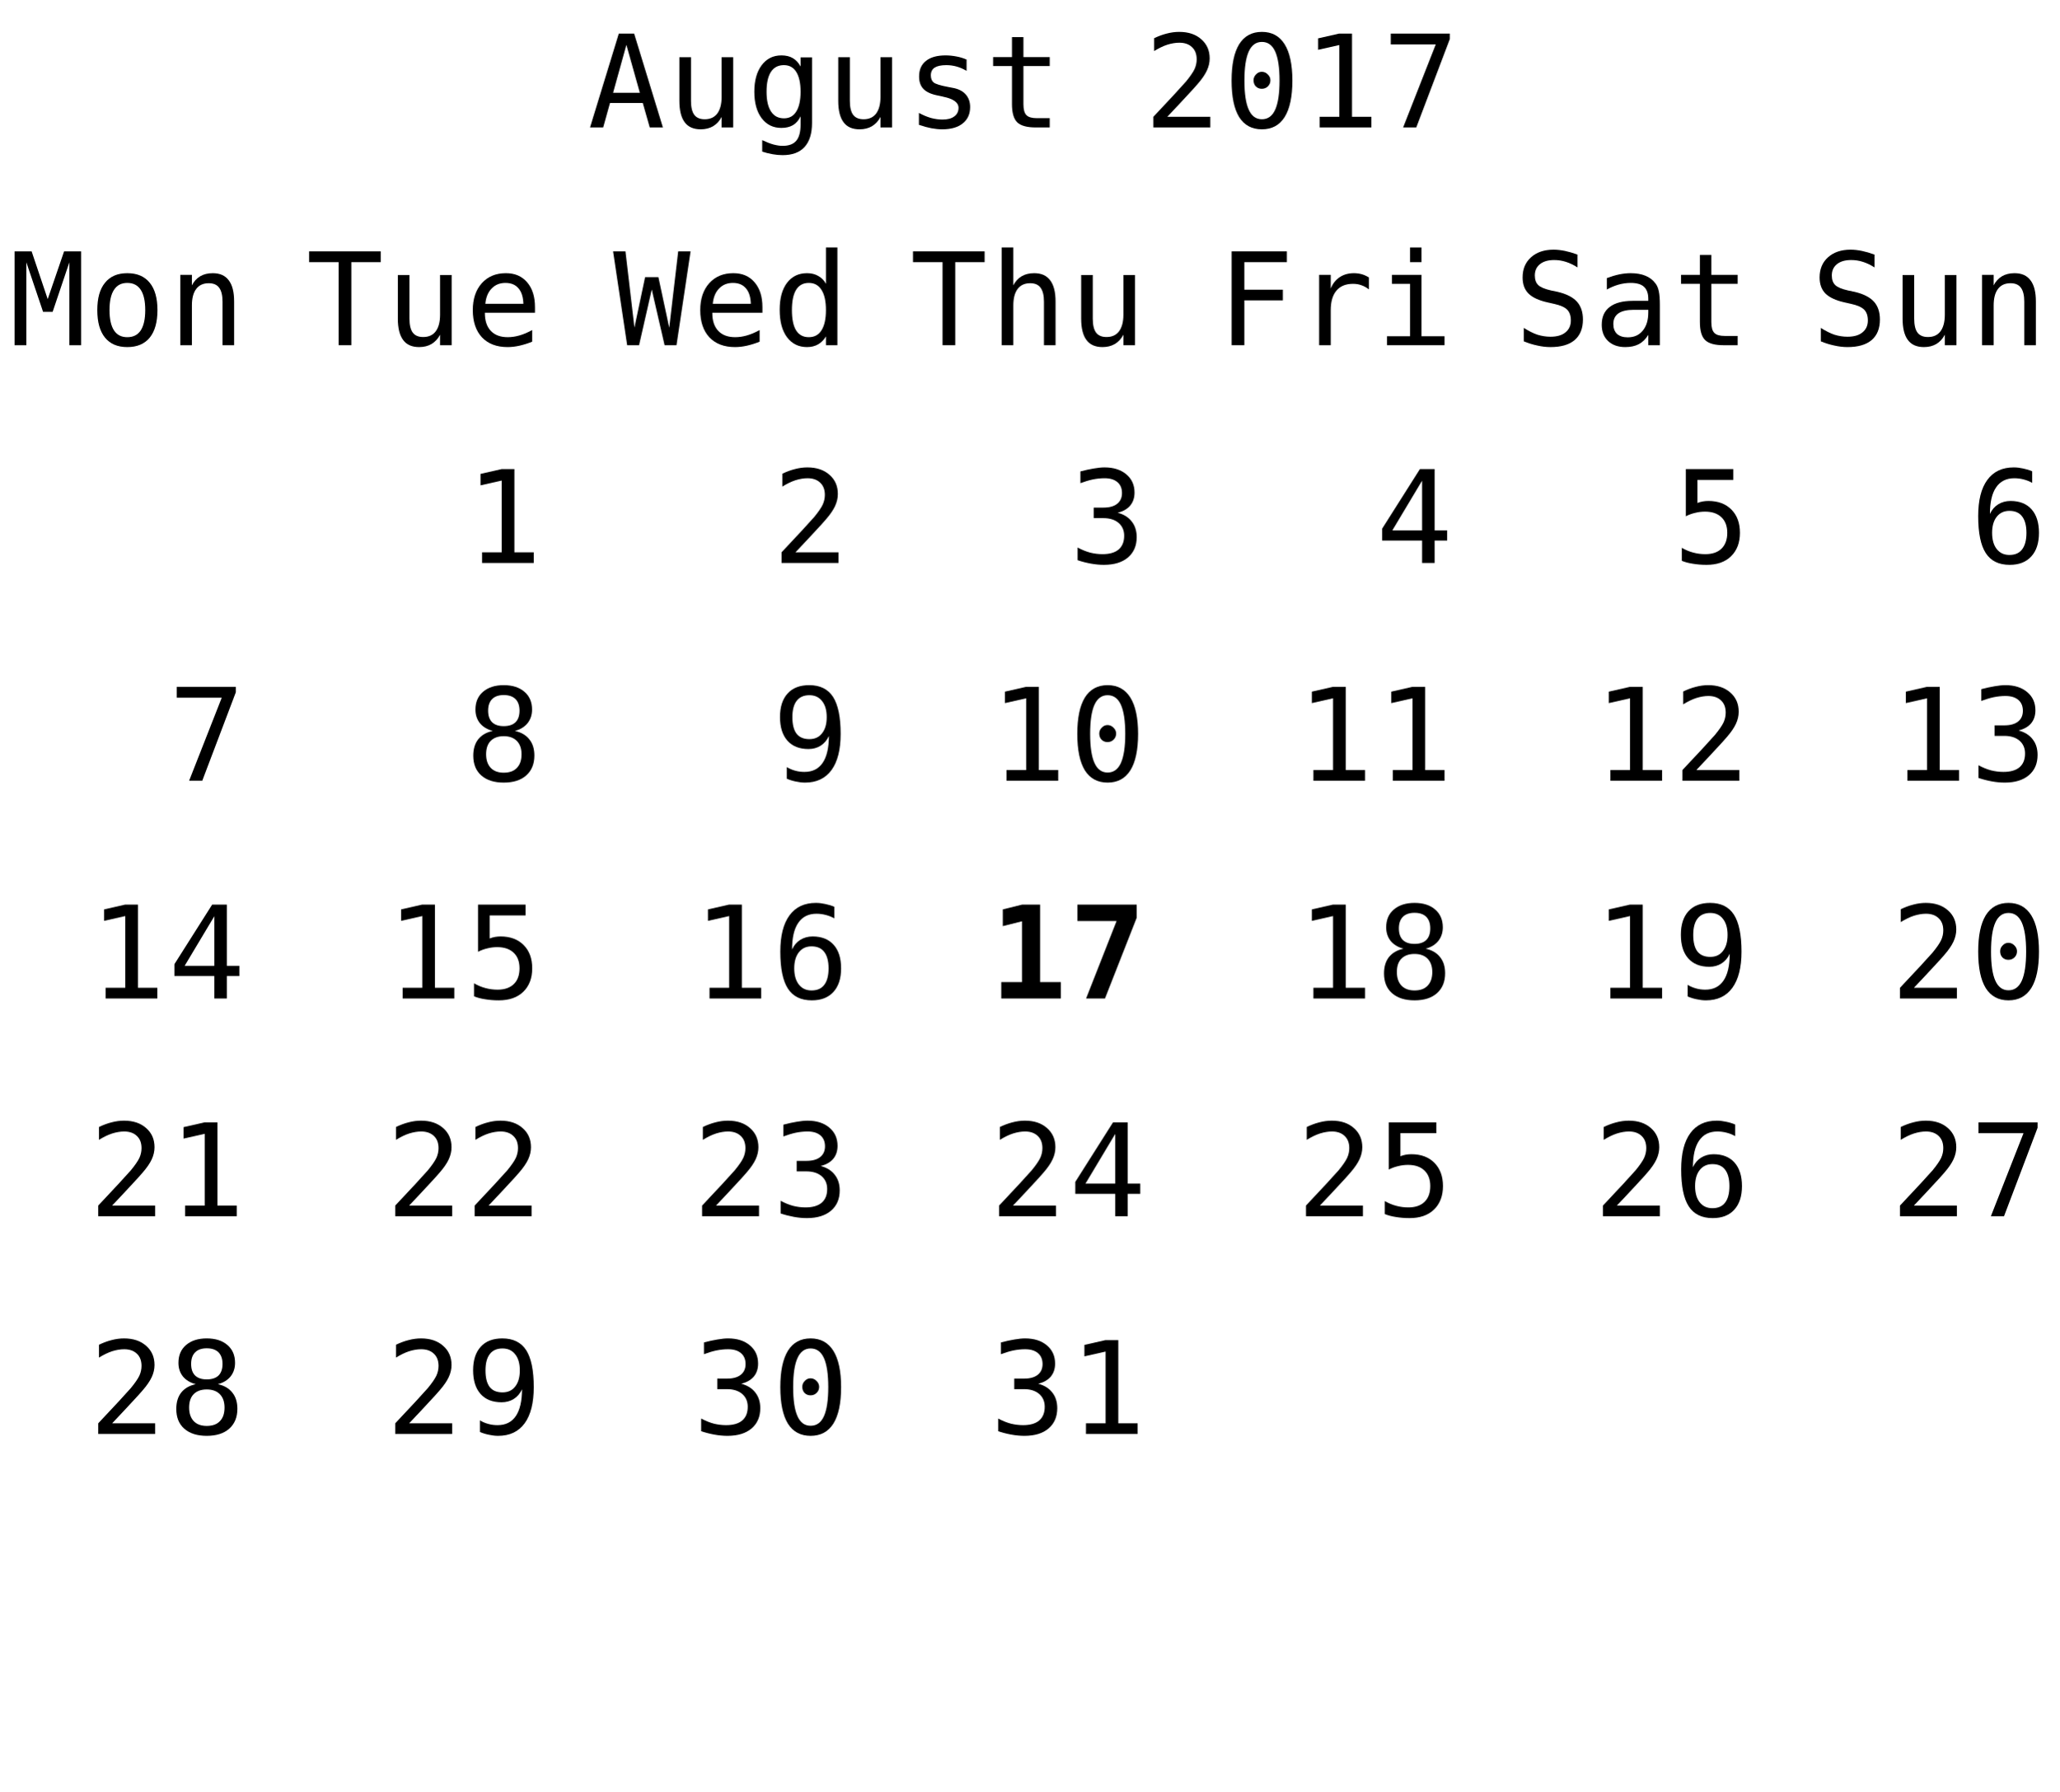
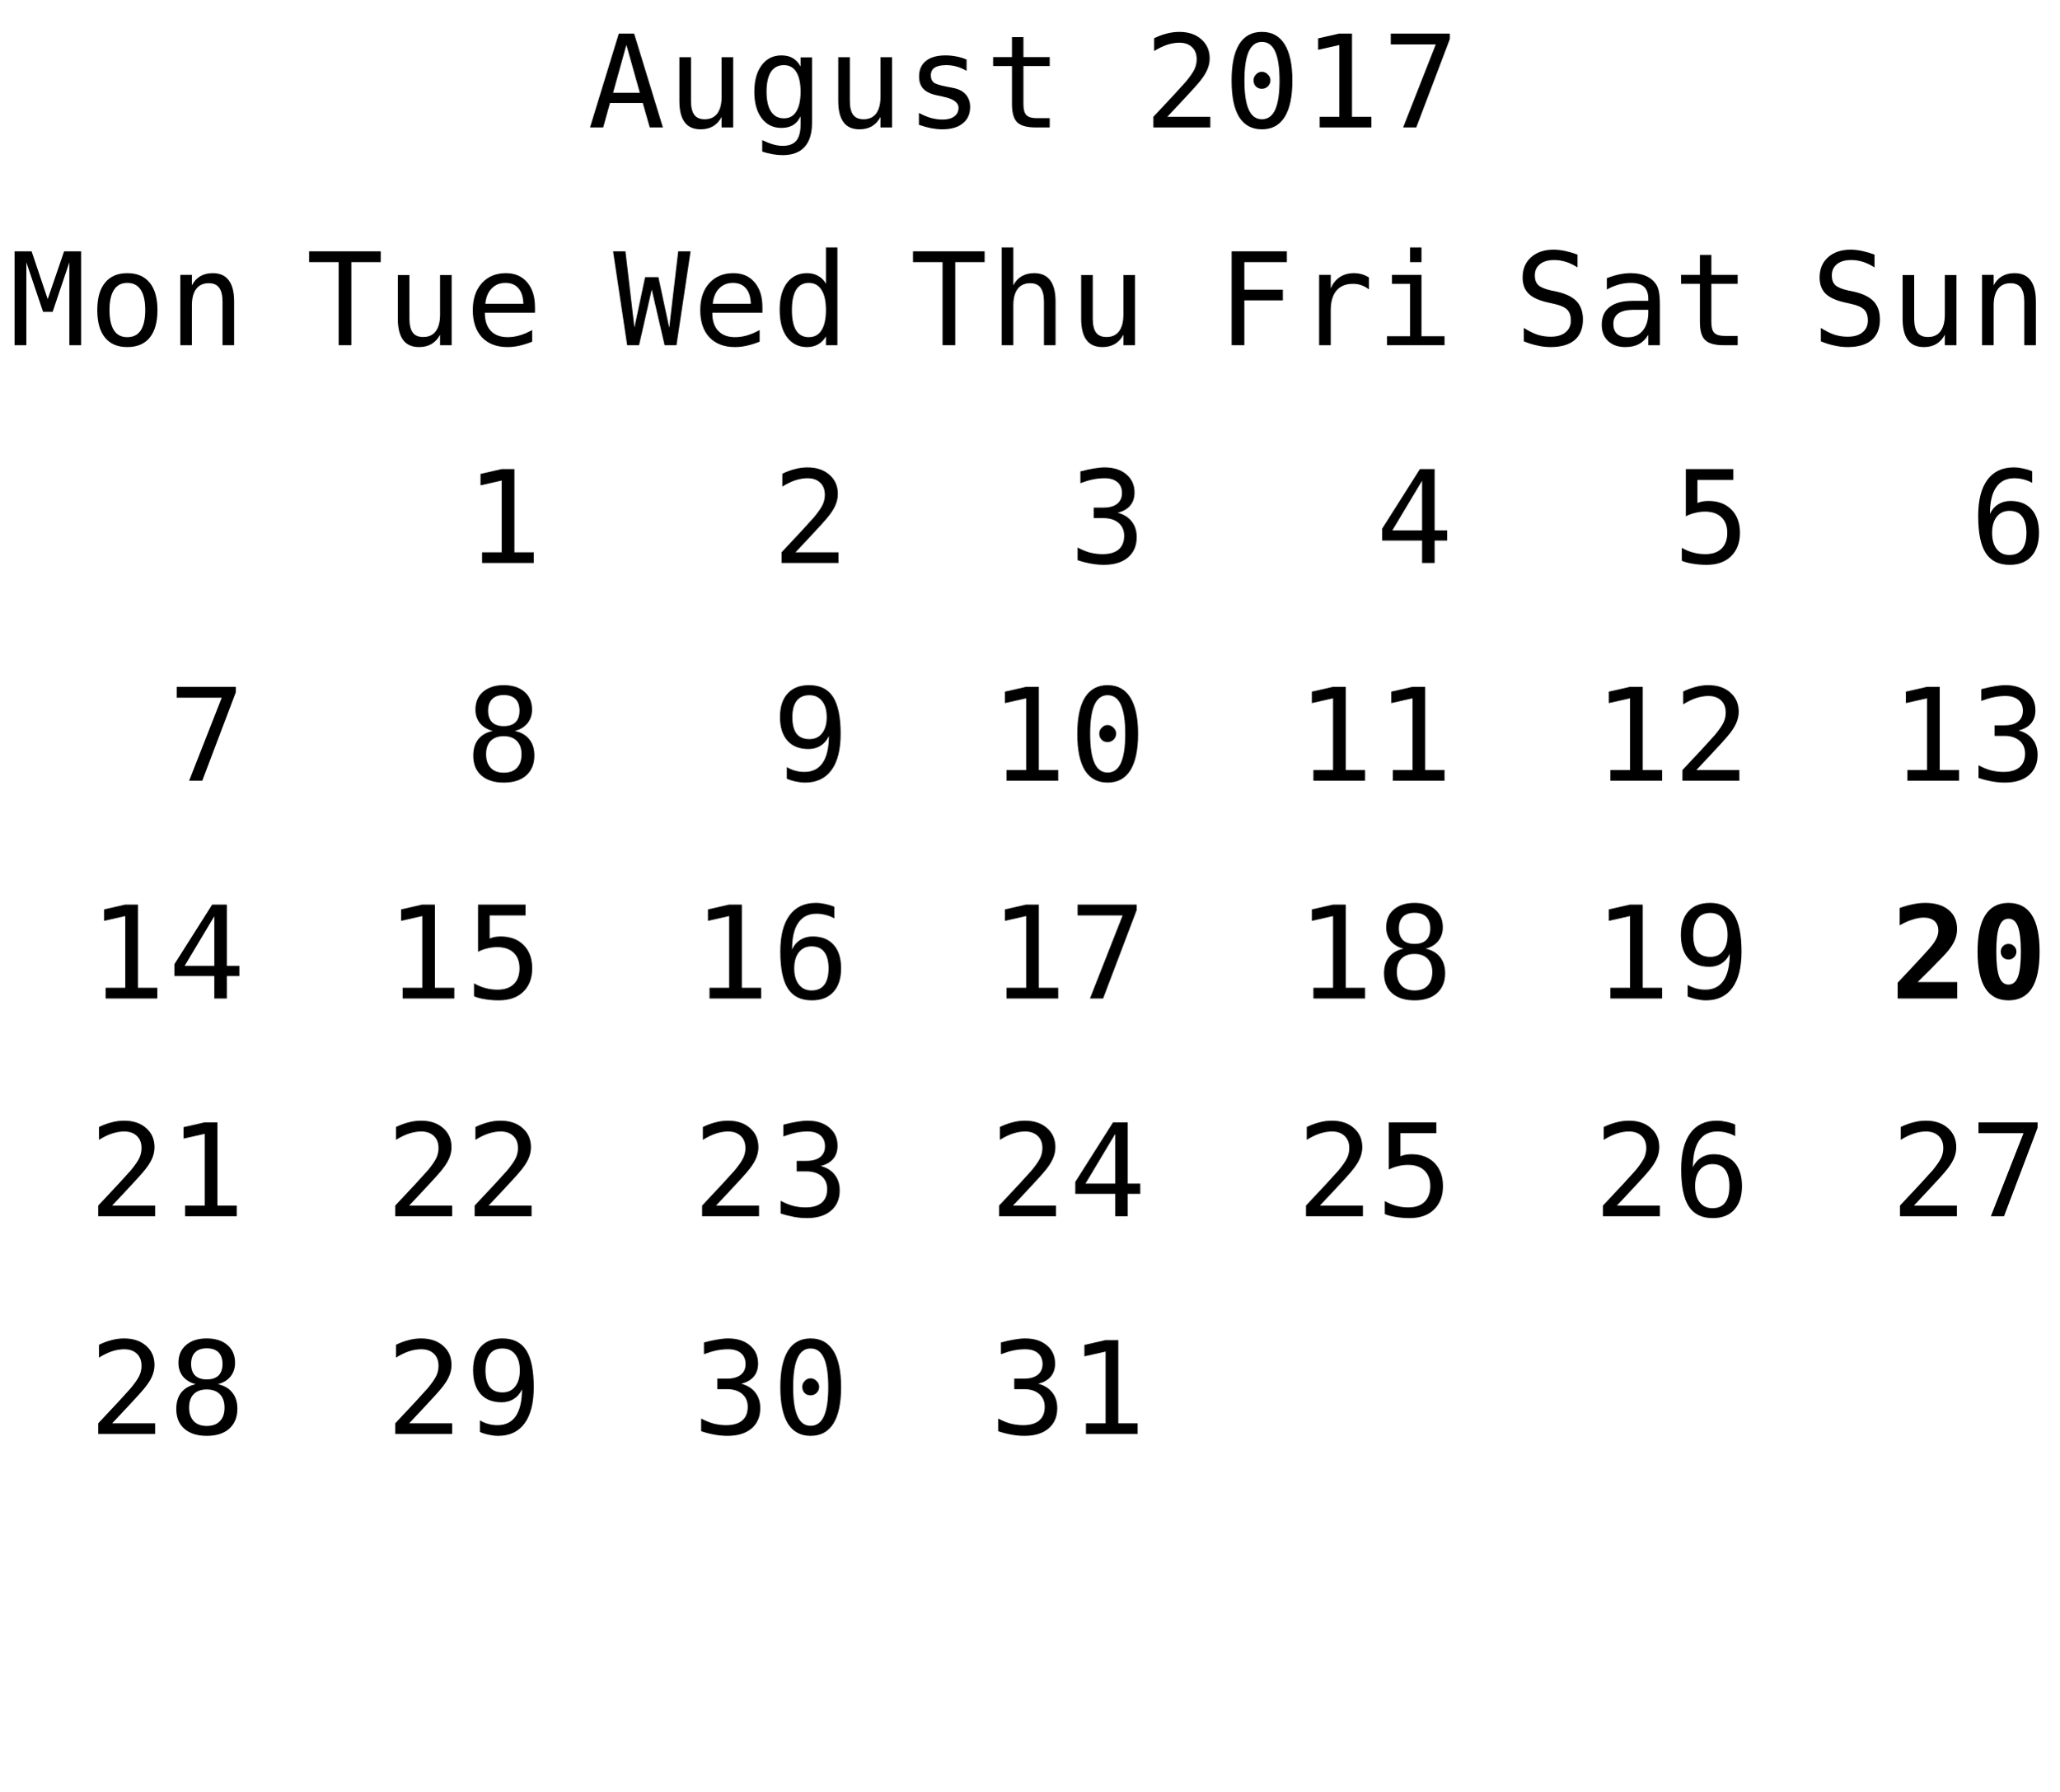
<svg xmlns="http://www.w3.org/2000/svg" xmlns:xlink="http://www.w3.org/1999/xlink" width="208pt" height="181pt" viewBox="0 0 208 181" version="1.1">
  <defs>
    <g>
      <symbol overflow="visible" id="glyph0-0">
        <path style="stroke:none;" d="M 0.656 2.297 L 0.656 -9.172 L 7.156 -9.172 L 7.156 2.297 Z M 1.391 1.578 L 6.438 1.578 L 6.438 -8.438 L 1.391 -8.438 Z M 1.391 1.578 " />
      </symbol>
      <symbol overflow="visible" id="glyph0-1">
        <path style="stroke:none;" d="M 3.906 -8.344 L 2.562 -3.5 L 5.266 -3.5 Z M 3.141 -9.484 L 4.688 -9.484 L 7.594 0 L 6.266 0 L 5.562 -2.469 L 2.25 -2.469 L 1.562 0 L 0.234 0 Z M 3.141 -9.484 " />
      </symbol>
      <symbol overflow="visible" id="glyph0-2">
        <path style="stroke:none;" d="M 1.234 -2.688 L 1.234 -7.094 L 2.406 -7.094 L 2.406 -2.688 C 2.406 -2.051 2.516 -1.582 2.734 -1.281 C 2.961 -0.977 3.316 -0.828 3.797 -0.828 C 4.348 -0.828 4.77 -1.02 5.062 -1.406 C 5.352 -1.801 5.5 -2.359 5.5 -3.078 L 5.5 -7.094 L 6.672 -7.094 L 6.672 0 L 5.5 0 L 5.5 -1.062 C 5.289 -0.656 5.004 -0.344 4.641 -0.125 C 4.285 0.082 3.867 0.188 3.391 0.188 C 2.66 0.188 2.117 -0.051 1.766 -0.531 C 1.41 -1.008 1.234 -1.727 1.234 -2.688 Z M 1.234 -2.688 " />
      </symbol>
      <symbol overflow="visible" id="glyph0-3">
        <path style="stroke:none;" d="M 5.453 -3.609 C 5.453 -4.484 5.305 -5.148 5.016 -5.609 C 4.734 -6.066 4.316 -6.297 3.766 -6.297 C 3.191 -6.297 2.754 -6.066 2.453 -5.609 C 2.16 -5.148 2.016 -4.484 2.016 -3.609 C 2.016 -2.734 2.164 -2.066 2.469 -1.609 C 2.77 -1.148 3.207 -0.922 3.781 -0.922 C 4.32 -0.922 4.734 -1.148 5.016 -1.609 C 5.305 -2.066 5.453 -2.734 5.453 -3.609 Z M 6.609 -0.453 C 6.609 0.609 6.359 1.414 5.859 1.969 C 5.359 2.52 4.617 2.797 3.641 2.797 C 3.316 2.797 2.977 2.766 2.625 2.703 C 2.27 2.641 1.922 2.551 1.578 2.438 L 1.578 1.281 C 1.992 1.477 2.367 1.625 2.703 1.719 C 3.047 1.812 3.359 1.859 3.641 1.859 C 4.266 1.859 4.723 1.688 5.016 1.344 C 5.305 1 5.453 0.457 5.453 -0.281 L 5.453 -1.125 C 5.266 -0.727 5.008 -0.43 4.688 -0.234 C 4.363 -0.047 3.973 0.047 3.516 0.047 C 2.68 0.047 2.016 -0.281 1.516 -0.938 C 1.023 -1.602 0.781 -2.492 0.781 -3.609 C 0.781 -4.723 1.023 -5.613 1.516 -6.281 C 2.016 -6.945 2.68 -7.281 3.516 -7.281 C 3.973 -7.281 4.359 -7.188 4.672 -7 C 4.984 -6.82 5.242 -6.539 5.453 -6.156 L 5.453 -7.078 L 6.609 -7.078 Z M 6.609 -0.453 " />
      </symbol>
      <symbol overflow="visible" id="glyph0-4">
        <path style="stroke:none;" d="M 6.172 -6.859 L 6.172 -5.719 C 5.836 -5.914 5.5 -6.062 5.156 -6.156 C 4.82 -6.25 4.477 -6.297 4.125 -6.297 C 3.602 -6.297 3.211 -6.211 2.953 -6.047 C 2.691 -5.879 2.562 -5.617 2.562 -5.266 C 2.562 -4.941 2.656 -4.703 2.844 -4.547 C 3.039 -4.391 3.523 -4.238 4.297 -4.094 L 4.781 -4 C 5.352 -3.895 5.785 -3.676 6.078 -3.344 C 6.379 -3.008 6.531 -2.582 6.531 -2.062 C 6.531 -1.352 6.281 -0.801 5.781 -0.406 C 5.289 -0.008 4.598 0.188 3.703 0.188 C 3.359 0.188 2.992 0.148 2.609 0.078 C 2.223 0.004 1.805 -0.109 1.359 -0.266 L 1.359 -1.469 C 1.785 -1.238 2.195 -1.066 2.594 -0.953 C 3 -0.848 3.379 -0.797 3.734 -0.797 C 4.242 -0.797 4.641 -0.898 4.922 -1.109 C 5.211 -1.316 5.359 -1.609 5.359 -1.984 C 5.359 -2.523 4.836 -2.898 3.797 -3.109 L 3.75 -3.125 L 3.312 -3.219 C 2.633 -3.344 2.141 -3.562 1.828 -3.875 C 1.523 -4.188 1.375 -4.609 1.375 -5.141 C 1.375 -5.828 1.602 -6.352 2.062 -6.719 C 2.531 -7.094 3.191 -7.281 4.047 -7.281 C 4.422 -7.281 4.785 -7.242 5.141 -7.172 C 5.492 -7.109 5.836 -7.004 6.172 -6.859 Z M 6.172 -6.859 " />
      </symbol>
      <symbol overflow="visible" id="glyph0-5">
        <path style="stroke:none;" d="M 3.891 -9.125 L 3.891 -7.109 L 6.547 -7.109 L 6.547 -6.203 L 3.891 -6.203 L 3.891 -2.344 C 3.891 -1.82 3.988 -1.457 4.188 -1.25 C 4.395 -1.039 4.742 -0.938 5.234 -0.938 L 6.547 -0.938 L 6.547 0 L 5.125 0 C 4.25 0 3.629 -0.172 3.266 -0.516 C 2.91 -0.867 2.734 -1.477 2.734 -2.344 L 2.734 -6.203 L 0.828 -6.203 L 0.828 -7.109 L 2.734 -7.109 L 2.734 -9.125 Z M 3.891 -9.125 " />
      </symbol>
      <symbol overflow="visible" id="glyph0-6">
        <path style="stroke:none;" d="" />
      </symbol>
      <symbol overflow="visible" id="glyph0-7">
        <path style="stroke:none;" d="M 2.375 -1.078 L 6.719 -1.078 L 6.719 0 L 0.969 0 L 0.969 -1.078 C 1.758 -1.91 2.445 -2.645 3.031 -3.281 C 3.625 -3.926 4.035 -4.379 4.266 -4.641 C 4.691 -5.16 4.977 -5.578 5.125 -5.891 C 5.27 -6.211 5.344 -6.539 5.344 -6.875 C 5.344 -7.406 5.188 -7.816 4.875 -8.109 C 4.562 -8.41 4.133 -8.562 3.594 -8.562 C 3.207 -8.562 2.801 -8.492 2.375 -8.359 C 1.957 -8.223 1.516 -8.008 1.047 -7.719 L 1.047 -9.016 C 1.473 -9.223 1.895 -9.379 2.312 -9.484 C 2.738 -9.598 3.16 -9.656 3.578 -9.656 C 4.504 -9.656 5.25 -9.406 5.812 -8.906 C 6.375 -8.414 6.656 -7.77 6.656 -6.969 C 6.656 -6.562 6.562 -6.156 6.375 -5.75 C 6.188 -5.344 5.879 -4.895 5.453 -4.406 C 5.223 -4.133 4.879 -3.754 4.422 -3.266 C 3.973 -2.773 3.289 -2.047 2.375 -1.078 Z M 2.375 -1.078 " />
      </symbol>
      <symbol overflow="visible" id="glyph0-8">
        <path style="stroke:none;" d="M 3.062 -4.766 C 3.062 -4.992 3.145 -5.191 3.312 -5.359 C 3.477 -5.535 3.672 -5.625 3.891 -5.625 C 4.129 -5.625 4.332 -5.535 4.5 -5.359 C 4.676 -5.191 4.766 -4.992 4.766 -4.766 C 4.766 -4.523 4.68 -4.32 4.516 -4.156 C 4.348 -3.988 4.141 -3.906 3.891 -3.906 C 3.66 -3.906 3.461 -3.984 3.297 -4.141 C 3.141 -4.305 3.062 -4.516 3.062 -4.766 Z M 3.906 -8.641 C 3.312 -8.641 2.867 -8.316 2.578 -7.672 C 2.285 -7.023 2.141 -6.047 2.141 -4.734 C 2.141 -3.422 2.285 -2.441 2.578 -1.797 C 2.867 -1.148 3.312 -0.828 3.906 -0.828 C 4.508 -0.828 4.957 -1.148 5.25 -1.797 C 5.539 -2.441 5.688 -3.422 5.688 -4.734 C 5.688 -6.047 5.539 -7.023 5.25 -7.672 C 4.957 -8.316 4.508 -8.641 3.906 -8.641 Z M 3.906 -9.656 C 4.914 -9.656 5.68 -9.238 6.203 -8.406 C 6.723 -7.57 6.984 -6.348 6.984 -4.734 C 6.984 -3.109 6.723 -1.879 6.203 -1.047 C 5.68 -0.223 4.914 0.188 3.906 0.188 C 2.895 0.188 2.129 -0.223 1.609 -1.047 C 1.098 -1.879 0.844 -3.109 0.844 -4.734 C 0.844 -6.348 1.098 -7.57 1.609 -8.406 C 2.129 -9.238 2.895 -9.656 3.906 -9.656 Z M 3.906 -9.656 " />
      </symbol>
      <symbol overflow="visible" id="glyph0-9">
        <path style="stroke:none;" d="M 1.719 -1.078 L 3.703 -1.078 L 3.703 -8.328 L 1.562 -7.844 L 1.562 -9 L 3.688 -9.484 L 4.984 -9.484 L 4.984 -1.078 L 6.938 -1.078 L 6.938 0 L 1.719 0 Z M 1.719 -1.078 " />
      </symbol>
      <symbol overflow="visible" id="glyph0-10">
        <path style="stroke:none;" d="M 0.875 -9.484 L 6.844 -9.484 L 6.844 -8.938 L 3.453 0 L 2.125 0 L 5.422 -8.391 L 0.875 -8.391 Z M 0.875 -9.484 " />
      </symbol>
      <symbol overflow="visible" id="glyph0-11">
        <path style="stroke:none;" d="M 0.297 -9.484 L 7.531 -9.484 L 7.531 -8.391 L 4.562 -8.391 L 4.562 0 L 3.281 0 L 3.281 -8.391 L 0.297 -8.391 Z M 0.297 -9.484 " />
      </symbol>
      <symbol overflow="visible" id="glyph0-12">
        <path style="stroke:none;" d="M 7.062 -3.844 L 7.062 -3.281 L 2 -3.281 L 2 -3.234 C 2 -2.461 2.203 -1.863 2.609 -1.438 C 3.016 -1.02 3.582 -0.812 4.312 -0.812 C 4.688 -0.812 5.078 -0.867 5.484 -0.984 C 5.891 -1.098 6.32 -1.281 6.781 -1.531 L 6.781 -0.359 C 6.344 -0.18 5.914 -0.047 5.5 0.047 C 5.082 0.141 4.68 0.188 4.297 0.188 C 3.191 0.188 2.328 -0.141 1.703 -0.797 C 1.086 -1.461 0.781 -2.379 0.781 -3.547 C 0.781 -4.68 1.082 -5.586 1.688 -6.266 C 2.301 -6.941 3.113 -7.281 4.125 -7.281 C 5.031 -7.281 5.742 -6.973 6.266 -6.359 C 6.797 -5.742 7.062 -4.906 7.062 -3.844 Z M 5.891 -4.188 C 5.867 -4.875 5.703 -5.395 5.391 -5.75 C 5.086 -6.113 4.648 -6.297 4.078 -6.297 C 3.516 -6.297 3.051 -6.109 2.688 -5.734 C 2.32 -5.359 2.109 -4.844 2.047 -4.188 Z M 5.891 -4.188 " />
      </symbol>
      <symbol overflow="visible" id="glyph0-13">
        <path style="stroke:none;" d="M 0 -9.484 L 1.25 -9.484 L 2.156 -1.781 L 3.234 -6.875 L 4.578 -6.875 L 5.672 -1.766 L 6.578 -9.484 L 7.828 -9.484 L 6.406 0 L 5.203 0 L 3.906 -5.625 L 2.625 0 L 1.422 0 Z M 0 -9.484 " />
      </symbol>
      <symbol overflow="visible" id="glyph0-14">
        <path style="stroke:none;" d="M 5.453 -6.203 L 5.453 -9.875 L 6.609 -9.875 L 6.609 0 L 5.453 0 L 5.453 -0.891 C 5.254 -0.547 4.992 -0.281 4.672 -0.094 C 4.348 0.094 3.973 0.188 3.547 0.188 C 2.691 0.188 2.016 -0.145 1.516 -0.812 C 1.023 -1.477 0.781 -2.398 0.781 -3.578 C 0.781 -4.734 1.023 -5.641 1.516 -6.297 C 2.016 -6.953 2.691 -7.281 3.547 -7.281 C 3.973 -7.281 4.348 -7.188 4.672 -7 C 5.004 -6.82 5.266 -6.555 5.453 -6.203 Z M 2.016 -3.547 C 2.016 -2.641 2.156 -1.957 2.438 -1.5 C 2.727 -1.039 3.156 -0.812 3.719 -0.812 C 4.281 -0.812 4.707 -1.039 5 -1.5 C 5.301 -1.969 5.453 -2.648 5.453 -3.547 C 5.453 -4.453 5.301 -5.133 5 -5.594 C 4.707 -6.062 4.281 -6.297 3.719 -6.297 C 3.156 -6.297 2.727 -6.062 2.438 -5.594 C 2.156 -5.133 2.016 -4.453 2.016 -3.547 Z M 2.016 -3.547 " />
      </symbol>
      <symbol overflow="visible" id="glyph0-15">
        <path style="stroke:none;" d="M 6.672 -4.406 L 6.672 0 L 5.5 0 L 5.5 -4.406 C 5.5 -5.039 5.383 -5.508 5.156 -5.812 C 4.938 -6.113 4.586 -6.266 4.109 -6.266 C 3.555 -6.266 3.133 -6.07 2.844 -5.688 C 2.551 -5.301 2.406 -4.742 2.406 -4.016 L 2.406 0 L 1.234 0 L 1.234 -9.875 L 2.406 -9.875 L 2.406 -6.047 C 2.613 -6.453 2.895 -6.758 3.25 -6.969 C 3.602 -7.176 4.023 -7.281 4.516 -7.281 C 5.234 -7.281 5.77 -7.039 6.125 -6.562 C 6.488 -6.094 6.672 -5.375 6.672 -4.406 Z M 6.672 -4.406 " />
      </symbol>
      <symbol overflow="visible" id="glyph0-16">
        <path style="stroke:none;" d="M 4.922 -5.078 C 5.547 -4.91 6.02 -4.613 6.344 -4.188 C 6.676 -3.77 6.844 -3.242 6.844 -2.609 C 6.844 -1.742 6.551 -1.062 5.969 -0.562 C 5.383 -0.062 4.57 0.188 3.531 0.188 C 3.094 0.188 2.648 0.145 2.203 0.062 C 1.754 -0.02 1.312 -0.133 0.875 -0.281 L 0.875 -1.562 C 1.301 -1.332 1.723 -1.16 2.141 -1.047 C 2.566 -0.941 2.984 -0.891 3.391 -0.891 C 4.098 -0.891 4.641 -1.047 5.016 -1.359 C 5.391 -1.68 5.578 -2.145 5.578 -2.75 C 5.578 -3.289 5.391 -3.723 5.016 -4.047 C 4.641 -4.367 4.129 -4.531 3.484 -4.531 L 2.5 -4.531 L 2.5 -5.594 L 3.484 -5.594 C 4.078 -5.594 4.535 -5.719 4.859 -5.969 C 5.191 -6.227 5.359 -6.594 5.359 -7.062 C 5.359 -7.539 5.203 -7.91 4.891 -8.172 C 4.586 -8.43 4.156 -8.562 3.594 -8.562 C 3.207 -8.562 2.812 -8.52 2.406 -8.438 C 2.008 -8.352 1.594 -8.227 1.156 -8.062 L 1.156 -9.25 C 1.664 -9.383 2.117 -9.484 2.516 -9.547 C 2.922 -9.617 3.281 -9.656 3.594 -9.656 C 4.508 -9.656 5.242 -9.422 5.797 -8.953 C 6.348 -8.492 6.625 -7.879 6.625 -7.109 C 6.625 -6.586 6.477 -6.148 6.188 -5.797 C 5.895 -5.453 5.473 -5.211 4.922 -5.078 Z M 4.922 -5.078 " />
      </symbol>
      <symbol overflow="visible" id="glyph0-17">
        <path style="stroke:none;" d="M 1.484 -9.484 L 7.062 -9.484 L 7.062 -8.391 L 2.766 -8.391 L 2.766 -5.609 L 6.656 -5.609 L 6.656 -4.531 L 2.766 -4.531 L 2.766 0 L 1.484 0 Z M 1.484 -9.484 " />
      </symbol>
      <symbol overflow="visible" id="glyph0-18">
        <path style="stroke:none;" d="M 7.328 -5.641 C 7.078 -5.836 6.82 -5.977 6.562 -6.062 C 6.312 -6.156 6.031 -6.203 5.719 -6.203 C 4.988 -6.203 4.43 -5.973 4.047 -5.516 C 3.66 -5.055 3.469 -4.395 3.469 -3.531 L 3.469 0 L 2.297 0 L 2.297 -7.109 L 3.469 -7.109 L 3.469 -5.719 C 3.664 -6.219 3.969 -6.602 4.375 -6.875 C 4.781 -7.145 5.258 -7.281 5.812 -7.281 C 6.094 -7.281 6.359 -7.242 6.609 -7.172 C 6.859 -7.098 7.098 -6.988 7.328 -6.844 Z M 7.328 -5.641 " />
      </symbol>
      <symbol overflow="visible" id="glyph0-19">
        <path style="stroke:none;" d="M 1.625 -7.109 L 4.609 -7.109 L 4.609 -0.906 L 6.938 -0.906 L 6.938 0 L 1.125 0 L 1.125 -0.906 L 3.453 -0.906 L 3.453 -6.203 L 1.625 -6.203 Z M 3.453 -9.875 L 4.609 -9.875 L 4.609 -8.391 L 3.453 -8.391 Z M 3.453 -9.875 " />
      </symbol>
      <symbol overflow="visible" id="glyph0-20">
        <path style="stroke:none;" d="M 4.672 -8.312 L 1.672 -3.297 L 4.672 -3.297 Z M 4.453 -9.484 L 5.938 -9.484 L 5.938 -3.297 L 7.203 -3.297 L 7.203 -2.266 L 5.938 -2.266 L 5.938 0 L 4.672 0 L 4.672 -2.266 L 0.641 -2.266 L 0.641 -3.469 Z M 4.453 -9.484 " />
      </symbol>
      <symbol overflow="visible" id="glyph0-21">
        <path style="stroke:none;" d="M 6.422 -9.156 L 6.422 -7.859 C 6.035 -8.109 5.645 -8.297 5.25 -8.422 C 4.863 -8.547 4.469 -8.609 4.062 -8.609 C 3.457 -8.609 2.977 -8.469 2.625 -8.188 C 2.281 -7.906 2.109 -7.523 2.109 -7.047 C 2.109 -6.629 2.223 -6.305 2.453 -6.078 C 2.68 -5.859 3.113 -5.676 3.75 -5.531 L 4.422 -5.391 C 5.305 -5.18 5.953 -4.852 6.359 -4.406 C 6.766 -3.957 6.969 -3.352 6.969 -2.594 C 6.969 -1.688 6.688 -0.992 6.125 -0.516 C 5.57 -0.047 4.758 0.188 3.688 0.188 C 3.25 0.188 2.805 0.133 2.359 0.031 C 1.91 -0.062 1.457 -0.203 1 -0.391 L 1 -1.75 C 1.488 -1.438 1.945 -1.207 2.375 -1.062 C 2.812 -0.926 3.25 -0.859 3.688 -0.859 C 4.344 -0.859 4.848 -1.004 5.203 -1.297 C 5.566 -1.586 5.75 -1.988 5.75 -2.5 C 5.75 -2.977 5.625 -3.344 5.375 -3.594 C 5.125 -3.844 4.691 -4.035 4.078 -4.172 L 3.391 -4.328 C 2.516 -4.523 1.875 -4.82 1.469 -5.219 C 1.07 -5.625 0.875 -6.164 0.875 -6.844 C 0.875 -7.695 1.16 -8.379 1.734 -8.891 C 2.305 -9.398 3.062 -9.656 4 -9.656 C 4.363 -9.656 4.742 -9.613 5.141 -9.531 C 5.547 -9.445 5.973 -9.32 6.422 -9.156 Z M 6.422 -9.156 " />
      </symbol>
      <symbol overflow="visible" id="glyph0-22">
        <path style="stroke:none;" d="M 4.453 -3.578 L 4.062 -3.578 C 3.383 -3.578 2.875 -3.457 2.531 -3.219 C 2.188 -2.977 2.016 -2.617 2.016 -2.141 C 2.016 -1.711 2.141 -1.379 2.391 -1.141 C 2.648 -0.91 3.008 -0.797 3.469 -0.797 C 4.113 -0.797 4.617 -1.02 4.984 -1.469 C 5.359 -1.914 5.547 -2.531 5.547 -3.312 L 5.547 -3.578 Z M 6.719 -4.062 L 6.719 0 L 5.547 0 L 5.547 -1.047 C 5.297 -0.629 4.977 -0.316 4.594 -0.109 C 4.219 0.086 3.758 0.188 3.219 0.188 C 2.5 0.188 1.922 -0.016 1.484 -0.422 C 1.055 -0.836 0.844 -1.383 0.844 -2.062 C 0.844 -2.852 1.109 -3.453 1.641 -3.859 C 2.172 -4.273 2.953 -4.484 3.984 -4.484 L 5.547 -4.484 L 5.547 -4.672 C 5.547 -5.234 5.398 -5.645 5.109 -5.906 C 4.828 -6.164 4.379 -6.297 3.766 -6.297 C 3.359 -6.297 2.953 -6.238 2.547 -6.125 C 2.141 -6.008 1.742 -5.844 1.359 -5.625 L 1.359 -6.781 C 1.797 -6.945 2.211 -7.07 2.609 -7.156 C 3.004 -7.238 3.391 -7.281 3.766 -7.281 C 4.348 -7.281 4.848 -7.191 5.266 -7.016 C 5.68 -6.848 6.02 -6.586 6.281 -6.234 C 6.438 -6.023 6.547 -5.766 6.609 -5.453 C 6.68 -5.141 6.719 -4.676 6.719 -4.062 Z M 6.719 -4.062 " />
      </symbol>
      <symbol overflow="visible" id="glyph0-23">
        <path style="stroke:none;" d="M 1.312 -9.484 L 6.109 -9.484 L 6.109 -8.391 L 2.484 -8.391 L 2.484 -6.062 C 2.66 -6.133 2.844 -6.188 3.031 -6.219 C 3.219 -6.25 3.406 -6.266 3.594 -6.266 C 4.57 -6.266 5.348 -5.973 5.922 -5.391 C 6.492 -4.816 6.781 -4.035 6.781 -3.047 C 6.781 -2.047 6.477 -1.254 5.875 -0.672 C 5.281 -0.098 4.457 0.188 3.406 0.188 C 2.906 0.188 2.445 0.148 2.031 0.078 C 1.613 0.016 1.238 -0.082 0.906 -0.219 L 0.906 -1.531 C 1.289 -1.312 1.68 -1.148 2.078 -1.047 C 2.473 -0.941 2.875 -0.891 3.281 -0.891 C 3.988 -0.891 4.535 -1.078 4.922 -1.453 C 5.305 -1.828 5.5 -2.359 5.5 -3.047 C 5.5 -3.723 5.301 -4.25 4.906 -4.625 C 4.508 -5 3.957 -5.188 3.25 -5.188 C 2.906 -5.188 2.57 -5.145 2.25 -5.062 C 1.926 -4.988 1.613 -4.875 1.312 -4.719 Z M 1.312 -9.484 " />
      </symbol>
      <symbol overflow="visible" id="glyph0-24">
        <path style="stroke:none;" d="M 6.672 -4.406 L 6.672 0 L 5.5 0 L 5.5 -4.406 C 5.5 -5.039 5.383 -5.508 5.156 -5.812 C 4.938 -6.113 4.586 -6.266 4.109 -6.266 C 3.555 -6.266 3.133 -6.07 2.844 -5.688 C 2.551 -5.301 2.406 -4.742 2.406 -4.016 L 2.406 0 L 1.234 0 L 1.234 -7.109 L 2.406 -7.109 L 2.406 -6.047 C 2.613 -6.453 2.895 -6.758 3.25 -6.969 C 3.602 -7.176 4.023 -7.281 4.516 -7.281 C 5.234 -7.281 5.77 -7.039 6.125 -6.562 C 6.488 -6.094 6.672 -5.375 6.672 -4.406 Z M 6.672 -4.406 " />
      </symbol>
      <symbol overflow="visible" id="glyph0-25">
        <path style="stroke:none;" d="M 6.297 -9.266 L 6.297 -8.094 C 6.023 -8.25 5.738 -8.363 5.438 -8.438 C 5.133 -8.52 4.82 -8.562 4.5 -8.562 C 3.688 -8.562 3.07 -8.254 2.656 -7.641 C 2.238 -7.035 2.031 -6.141 2.031 -4.953 C 2.227 -5.379 2.504 -5.703 2.859 -5.922 C 3.223 -6.148 3.641 -6.266 4.109 -6.266 C 5.023 -6.266 5.734 -5.984 6.234 -5.422 C 6.734 -4.859 6.984 -4.066 6.984 -3.047 C 6.984 -2.016 6.723 -1.219 6.203 -0.656 C 5.691 -0.094 4.969 0.188 4.031 0.188 C 2.926 0.188 2.117 -0.207 1.609 -1 C 1.098 -1.789 0.844 -3.035 0.844 -4.734 C 0.844 -6.328 1.148 -7.547 1.766 -8.391 C 2.379 -9.234 3.27 -9.656 4.438 -9.656 C 4.75 -9.656 5.062 -9.617 5.375 -9.547 C 5.695 -9.484 6.004 -9.391 6.297 -9.266 Z M 4 -5.266 C 3.457 -5.266 3.031 -5.066 2.719 -4.672 C 2.406 -4.273 2.25 -3.734 2.25 -3.047 C 2.25 -2.348 2.406 -1.801 2.719 -1.406 C 3.031 -1.008 3.457 -0.812 4 -0.812 C 4.57 -0.812 5 -1 5.281 -1.375 C 5.57 -1.75 5.719 -2.305 5.719 -3.047 C 5.719 -3.773 5.57 -4.328 5.281 -4.703 C 5 -5.078 4.57 -5.266 4 -5.266 Z M 4 -5.266 " />
      </symbol>
      <symbol overflow="visible" id="glyph0-26">
        <path style="stroke:none;" d="M 0.547 -9.484 L 2.266 -9.484 L 3.891 -4.656 L 5.547 -9.484 L 7.266 -9.484 L 7.266 0 L 6.078 0 L 6.078 -8.375 L 4.391 -3.375 L 3.422 -3.375 L 1.734 -8.375 L 1.734 0 L 0.547 0 Z M 0.547 -9.484 " />
      </symbol>
      <symbol overflow="visible" id="glyph0-27">
        <path style="stroke:none;" d="M 3.906 -6.297 C 3.312 -6.297 2.863 -6.062 2.562 -5.594 C 2.258 -5.133 2.109 -4.453 2.109 -3.547 C 2.109 -2.648 2.258 -1.969 2.562 -1.5 C 2.863 -1.039 3.312 -0.812 3.906 -0.812 C 4.508 -0.812 4.961 -1.039 5.266 -1.5 C 5.566 -1.969 5.719 -2.648 5.719 -3.547 C 5.719 -4.453 5.566 -5.133 5.266 -5.594 C 4.961 -6.062 4.508 -6.297 3.906 -6.297 Z M 3.906 -7.281 C 4.895 -7.281 5.648 -6.957 6.172 -6.312 C 6.691 -5.676 6.953 -4.754 6.953 -3.547 C 6.953 -2.336 6.691 -1.41 6.172 -0.766 C 5.648 -0.129 4.895 0.188 3.906 0.188 C 2.926 0.188 2.176 -0.129 1.656 -0.766 C 1.133 -1.41 0.875 -2.336 0.875 -3.547 C 0.875 -4.754 1.133 -5.676 1.656 -6.312 C 2.176 -6.957 2.926 -7.281 3.906 -7.281 Z M 3.906 -7.281 " />
      </symbol>
      <symbol overflow="visible" id="glyph0-28">
        <path style="stroke:none;" d="M 3.906 -4.5 C 3.332 -4.5 2.891 -4.336 2.578 -4.016 C 2.273 -3.703 2.125 -3.254 2.125 -2.672 C 2.125 -2.086 2.281 -1.629 2.594 -1.297 C 2.906 -0.973 3.344 -0.812 3.906 -0.812 C 4.488 -0.812 4.93 -0.973 5.234 -1.297 C 5.547 -1.617 5.703 -2.078 5.703 -2.672 C 5.703 -3.242 5.547 -3.691 5.234 -4.016 C 4.922 -4.336 4.477 -4.5 3.906 -4.5 Z M 2.797 -5.031 C 2.242 -5.176 1.812 -5.438 1.5 -5.812 C 1.195 -6.195 1.047 -6.656 1.047 -7.188 C 1.047 -7.945 1.301 -8.547 1.812 -8.984 C 2.332 -9.43 3.031 -9.656 3.906 -9.656 C 4.789 -9.656 5.488 -9.43 6 -8.984 C 6.508 -8.547 6.766 -7.945 6.766 -7.188 C 6.766 -6.656 6.613 -6.195 6.312 -5.812 C 6.008 -5.438 5.582 -5.176 5.031 -5.031 C 5.664 -4.895 6.148 -4.613 6.484 -4.188 C 6.828 -3.77 7 -3.223 7 -2.547 C 7 -1.691 6.723 -1.02 6.172 -0.531 C 5.629 -0.051 4.875 0.188 3.906 0.188 C 2.945 0.188 2.191 -0.051 1.641 -0.531 C 1.098 -1.008 0.828 -1.676 0.828 -2.531 C 0.828 -3.207 0.992 -3.758 1.328 -4.188 C 1.672 -4.613 2.16 -4.895 2.797 -5.031 Z M 2.328 -7.078 C 2.328 -6.566 2.461 -6.176 2.734 -5.906 C 3.004 -5.645 3.395 -5.516 3.906 -5.516 C 4.426 -5.516 4.82 -5.645 5.094 -5.906 C 5.363 -6.176 5.5 -6.566 5.5 -7.078 C 5.5 -7.586 5.363 -7.977 5.094 -8.25 C 4.82 -8.52 4.426 -8.656 3.906 -8.656 C 3.395 -8.656 3.004 -8.52 2.734 -8.25 C 2.461 -7.977 2.328 -7.586 2.328 -7.078 Z M 2.328 -7.078 " />
      </symbol>
      <symbol overflow="visible" id="glyph0-29">
        <path style="stroke:none;" d="M 3.781 -4.203 C 4.332 -4.203 4.758 -4.398 5.062 -4.797 C 5.375 -5.191 5.531 -5.734 5.531 -6.422 C 5.531 -7.117 5.375 -7.66 5.062 -8.047 C 4.758 -8.441 4.332 -8.641 3.781 -8.641 C 3.219 -8.641 2.789 -8.453 2.5 -8.078 C 2.207 -7.703 2.062 -7.148 2.062 -6.422 C 2.062 -5.68 2.203 -5.125 2.484 -4.75 C 2.773 -4.383 3.207 -4.203 3.781 -4.203 Z M 1.5 -0.203 L 1.5 -1.375 C 1.758 -1.219 2.039 -1.098 2.344 -1.016 C 2.645 -0.93 2.957 -0.891 3.281 -0.891 C 4.094 -0.891 4.707 -1.195 5.125 -1.812 C 5.539 -2.426 5.75 -3.328 5.75 -4.516 C 5.551 -4.086 5.27 -3.758 4.906 -3.531 C 4.551 -3.312 4.145 -3.203 3.688 -3.203 C 2.77 -3.203 2.062 -3.484 1.562 -4.047 C 1.062 -4.609 0.812 -5.406 0.812 -6.438 C 0.812 -7.457 1.066 -8.25 1.578 -8.812 C 2.086 -9.375 2.816 -9.656 3.766 -9.656 C 4.859 -9.656 5.66 -9.258 6.172 -8.469 C 6.68 -7.676 6.938 -6.43 6.938 -4.734 C 6.938 -3.141 6.629 -1.922 6.016 -1.078 C 5.398 -0.234 4.508 0.188 3.344 0.188 C 3.031 0.188 2.719 0.148 2.406 0.078 C 2.094 0.016 1.789 -0.078 1.5 -0.203 Z M 1.5 -0.203 " />
      </symbol>
      <symbol overflow="visible" id="glyph1-0">
        <path style="stroke:none;" d="M 0.656 2.297 L 0.656 -9.172 L 7.156 -9.172 L 7.156 2.297 Z M 1.391 1.578 L 6.438 1.578 L 6.438 -8.438 L 1.391 -8.438 Z M 1.391 1.578 " />
      </symbol>
      <symbol overflow="visible" id="glyph1-1">
-         <path style="stroke:none;" d="M 1.188 -1.656 L 3.281 -1.656 L 3.281 -7.797 L 1.344 -7.312 L 1.344 -9 L 3.297 -9.484 L 5.109 -9.484 L 5.109 -1.656 L 7.203 -1.656 L 7.203 0 L 1.188 0 Z M 1.188 -1.656 " />
+         <path style="stroke:none;" d="M 2.75 -1.656 L 6.75 -1.656 L 6.75 0 L 0.734 0 L 0.734 -1.594 L 1.75 -2.672 C 2.957 -3.961 3.688 -4.754 3.938 -5.047 C 4.258 -5.41 4.488 -5.734 4.625 -6.016 C 4.77 -6.297 4.844 -6.57 4.844 -6.844 C 4.844 -7.27 4.711 -7.598 4.453 -7.828 C 4.191 -8.055 3.828 -8.172 3.359 -8.172 C 3.023 -8.172 2.648 -8.102 2.234 -7.969 C 1.816 -7.844 1.383 -7.648 0.938 -7.391 L 0.938 -9.141 C 1.383 -9.305 1.82 -9.43 2.25 -9.516 C 2.688 -9.609 3.109 -9.656 3.516 -9.656 C 4.516 -9.656 5.301 -9.422 5.875 -8.953 C 6.445 -8.484 6.734 -7.844 6.734 -7.031 C 6.734 -6.656 6.672 -6.305 6.547 -5.984 C 6.422 -5.66 6.207 -5.301 5.906 -4.906 C 5.676 -4.613 5.062 -3.961 4.062 -2.953 C 3.508 -2.41 3.07 -1.977 2.75 -1.656 Z M 2.75 -1.656 " />
      </symbol>
      <symbol overflow="visible" id="glyph1-2">
-         <path style="stroke:none;" d="M 0.859 -9.484 L 6.844 -9.484 L 6.844 -8.156 L 3.641 0 L 1.734 0 L 4.812 -7.828 L 0.859 -7.828 Z M 0.859 -9.484 " />
+         <path style="stroke:none;" d="M 3.125 -4.734 C 3.125 -4.953 3.195 -5.133 3.344 -5.281 C 3.5 -5.438 3.688 -5.516 3.906 -5.516 C 4.133 -5.516 4.32 -5.438 4.469 -5.281 C 4.625 -5.133 4.703 -4.953 4.703 -4.734 C 4.703 -4.516 4.625 -4.328 4.469 -4.172 C 4.32 -4.016 4.133 -3.938 3.906 -3.938 C 3.688 -3.938 3.5 -4.008 3.344 -4.156 C 3.195 -4.312 3.125 -4.504 3.125 -4.734 Z M 3.906 -8.062 C 3.477 -8.062 3.164 -7.797 2.969 -7.266 C 2.77 -6.734 2.672 -5.891 2.672 -4.734 C 2.672 -3.566 2.77 -2.719 2.969 -2.188 C 3.164 -1.664 3.477 -1.406 3.906 -1.406 C 4.344 -1.406 4.66 -1.664 4.859 -2.188 C 5.055 -2.719 5.156 -3.566 5.156 -4.734 C 5.156 -5.891 5.055 -6.734 4.859 -7.266 C 4.66 -7.797 4.344 -8.062 3.906 -8.062 Z M 0.781 -4.734 C 0.781 -6.367 1.039 -7.598 1.562 -8.422 C 2.082 -9.242 2.863 -9.656 3.906 -9.656 C 4.957 -9.656 5.742 -9.242 6.266 -8.422 C 6.785 -7.609 7.047 -6.379 7.047 -4.734 C 7.047 -3.086 6.785 -1.852 6.266 -1.031 C 5.742 -0.219 4.957 0.188 3.906 0.188 C 2.863 0.188 2.082 -0.219 1.562 -1.031 C 1.039 -1.852 0.781 -3.086 0.781 -4.734 Z M 0.781 -4.734 " />
      </symbol>
    </g>
  </defs>
  <g id="surface2">
    <g style="fill:rgb(0%,0%,0%);fill-opacity:1;">
      <use xlink:href="#glyph0-1" x="59.365" y="12.876" />
      <use xlink:href="#glyph0-2" x="67.39" y="12.876" />
      <use xlink:href="#glyph0-3" x="75.414" y="12.876" />
      <use xlink:href="#glyph0-2" x="83.438" y="12.876" />
      <use xlink:href="#glyph0-4" x="91.463" y="12.876" />
      <use xlink:href="#glyph0-5" x="99.487" y="12.876" />
      <use xlink:href="#glyph0-6" x="107.512" y="12.876" />
      <use xlink:href="#glyph0-7" x="115.536" y="12.876" />
      <use xlink:href="#glyph0-8" x="123.561" y="12.876" />
      <use xlink:href="#glyph0-9" x="131.585" y="12.876" />
      <use xlink:href="#glyph0-10" x="139.609" y="12.876" />
    </g>
    <g style="fill:rgb(0%,0%,0%);fill-opacity:1;">
      <use xlink:href="#glyph0-11" x="30.927" y="34.876" />
      <use xlink:href="#glyph0-2" x="38.951" y="34.876" />
      <use xlink:href="#glyph0-12" x="46.976" y="34.876" />
    </g>
    <g style="fill:rgb(0%,0%,0%);fill-opacity:1;">
      <use xlink:href="#glyph0-6" x="38.951" y="56.876" />
      <use xlink:href="#glyph0-9" x="46.976" y="56.876" />
    </g>
    <g style="fill:rgb(0%,0%,0%);fill-opacity:1;">
      <use xlink:href="#glyph0-13" x="61.927" y="34.876" />
      <use xlink:href="#glyph0-12" x="69.951" y="34.876" />
      <use xlink:href="#glyph0-14" x="77.976" y="34.876" />
    </g>
    <g style="fill:rgb(0%,0%,0%);fill-opacity:1;">
      <use xlink:href="#glyph0-6" x="69.951" y="56.876" />
      <use xlink:href="#glyph0-7" x="77.976" y="56.876" />
    </g>
    <g style="fill:rgb(0%,0%,0%);fill-opacity:1;">
      <use xlink:href="#glyph0-11" x="91.927" y="34.876" />
      <use xlink:href="#glyph0-15" x="99.951" y="34.876" />
      <use xlink:href="#glyph0-2" x="107.976" y="34.876" />
    </g>
    <g style="fill:rgb(0%,0%,0%);fill-opacity:1;">
      <use xlink:href="#glyph0-6" x="99.951" y="56.876" />
      <use xlink:href="#glyph0-16" x="107.976" y="56.876" />
    </g>
    <g style="fill:rgb(0%,0%,0%);fill-opacity:1;">
      <use xlink:href="#glyph0-17" x="122.927" y="34.876" />
      <use xlink:href="#glyph0-18" x="130.951" y="34.876" />
      <use xlink:href="#glyph0-19" x="138.976" y="34.876" />
    </g>
    <g style="fill:rgb(0%,0%,0%);fill-opacity:1;">
      <use xlink:href="#glyph0-6" x="130.951" y="56.876" />
      <use xlink:href="#glyph0-20" x="138.976" y="56.876" />
    </g>
    <g style="fill:rgb(0%,0%,0%);fill-opacity:1;">
      <use xlink:href="#glyph0-21" x="152.927" y="34.876" />
      <use xlink:href="#glyph0-22" x="160.951" y="34.876" />
      <use xlink:href="#glyph0-5" x="168.976" y="34.876" />
    </g>
    <g style="fill:rgb(0%,0%,0%);fill-opacity:1;">
      <use xlink:href="#glyph0-6" x="160.951" y="56.876" />
      <use xlink:href="#glyph0-23" x="168.976" y="56.876" />
    </g>
    <g style="fill:rgb(0%,0%,0%);fill-opacity:1;">
      <use xlink:href="#glyph0-21" x="182.927" y="34.876" />
      <use xlink:href="#glyph0-2" x="190.951" y="34.876" />
      <use xlink:href="#glyph0-24" x="198.976" y="34.876" />
    </g>
    <g style="fill:rgb(0%,0%,0%);fill-opacity:1;">
      <use xlink:href="#glyph0-6" x="190.951" y="56.876" />
      <use xlink:href="#glyph0-25" x="198.976" y="56.876" />
    </g>
    <g style="fill:rgb(0%,0%,0%);fill-opacity:1;">
      <use xlink:href="#glyph0-26" x="0.927" y="34.876" />
      <use xlink:href="#glyph0-27" x="8.951" y="34.876" />
      <use xlink:href="#glyph0-24" x="16.976" y="34.876" />
    </g>
    <g style="fill:rgb(0%,0%,0%);fill-opacity:1;">
      <use xlink:href="#glyph0-6" x="8.951" y="78.876" />
      <use xlink:href="#glyph0-10" x="16.976" y="78.876" />
    </g>
    <g style="fill:rgb(0%,0%,0%);fill-opacity:1;">
      <use xlink:href="#glyph0-6" x="38.951" y="78.876" />
      <use xlink:href="#glyph0-28" x="46.976" y="78.876" />
    </g>
    <g style="fill:rgb(0%,0%,0%);fill-opacity:1;">
      <use xlink:href="#glyph0-6" x="69.951" y="78.876" />
      <use xlink:href="#glyph0-29" x="77.976" y="78.876" />
    </g>
    <g style="fill:rgb(0%,0%,0%);fill-opacity:1;">
      <use xlink:href="#glyph0-9" x="99.951" y="78.876" />
      <use xlink:href="#glyph0-8" x="107.976" y="78.876" />
    </g>
    <g style="fill:rgb(0%,0%,0%);fill-opacity:1;">
      <use xlink:href="#glyph0-9" x="130.951" y="78.876" />
      <use xlink:href="#glyph0-9" x="138.976" y="78.876" />
    </g>
    <g style="fill:rgb(0%,0%,0%);fill-opacity:1;">
      <use xlink:href="#glyph0-9" x="160.951" y="78.876" />
      <use xlink:href="#glyph0-7" x="168.976" y="78.876" />
    </g>
    <g style="fill:rgb(0%,0%,0%);fill-opacity:1;">
      <use xlink:href="#glyph0-9" x="190.951" y="78.876" />
      <use xlink:href="#glyph0-16" x="198.976" y="78.876" />
    </g>
    <g style="fill:rgb(0%,0%,0%);fill-opacity:1;">
      <use xlink:href="#glyph0-9" x="8.951" y="100.876" />
      <use xlink:href="#glyph0-20" x="16.976" y="100.876" />
    </g>
    <g style="fill:rgb(0%,0%,0%);fill-opacity:1;">
      <use xlink:href="#glyph0-9" x="38.951" y="100.876" />
      <use xlink:href="#glyph0-23" x="46.976" y="100.876" />
    </g>
    <g style="fill:rgb(0%,0%,0%);fill-opacity:1;">
      <use xlink:href="#glyph0-9" x="69.951" y="100.876" />
      <use xlink:href="#glyph0-25" x="77.976" y="100.876" />
    </g>
    <g style="fill:rgb(0%,0%,0%);fill-opacity:1;">
-       <use xlink:href="#glyph1-1" x="99.951" y="100.876" />
-       <use xlink:href="#glyph1-2" x="107.976" y="100.876" />
+       <use xlink:href="#glyph0-9" x="99.951" y="100.876" />
+       <use xlink:href="#glyph0-10" x="107.976" y="100.876" />
    </g>
    <g style="fill:rgb(0%,0%,0%);fill-opacity:1;">
      <use xlink:href="#glyph0-9" x="130.951" y="100.876" />
      <use xlink:href="#glyph0-28" x="138.976" y="100.876" />
    </g>
    <g style="fill:rgb(0%,0%,0%);fill-opacity:1;">
      <use xlink:href="#glyph0-9" x="160.951" y="100.876" />
      <use xlink:href="#glyph0-29" x="168.976" y="100.876" />
    </g>
    <g style="fill:rgb(0%,0%,0%);fill-opacity:1;">
-       <use xlink:href="#glyph0-7" x="190.951" y="100.876" />
-       <use xlink:href="#glyph0-8" x="198.976" y="100.876" />
+       <use xlink:href="#glyph1-1" x="190.951" y="100.876" />
+       <use xlink:href="#glyph1-2" x="198.976" y="100.876" />
    </g>
    <g style="fill:rgb(0%,0%,0%);fill-opacity:1;">
      <use xlink:href="#glyph0-7" x="8.951" y="122.876" />
      <use xlink:href="#glyph0-9" x="16.976" y="122.876" />
    </g>
    <g style="fill:rgb(0%,0%,0%);fill-opacity:1;">
      <use xlink:href="#glyph0-7" x="38.951" y="122.876" />
      <use xlink:href="#glyph0-7" x="46.976" y="122.876" />
    </g>
    <g style="fill:rgb(0%,0%,0%);fill-opacity:1;">
      <use xlink:href="#glyph0-7" x="69.951" y="122.876" />
      <use xlink:href="#glyph0-16" x="77.976" y="122.876" />
    </g>
    <g style="fill:rgb(0%,0%,0%);fill-opacity:1;">
      <use xlink:href="#glyph0-7" x="99.951" y="122.876" />
      <use xlink:href="#glyph0-20" x="107.976" y="122.876" />
    </g>
    <g style="fill:rgb(0%,0%,0%);fill-opacity:1;">
      <use xlink:href="#glyph0-7" x="130.951" y="122.876" />
      <use xlink:href="#glyph0-23" x="138.976" y="122.876" />
    </g>
    <g style="fill:rgb(0%,0%,0%);fill-opacity:1;">
      <use xlink:href="#glyph0-7" x="160.951" y="122.876" />
      <use xlink:href="#glyph0-25" x="168.976" y="122.876" />
    </g>
    <g style="fill:rgb(0%,0%,0%);fill-opacity:1;">
      <use xlink:href="#glyph0-7" x="190.951" y="122.876" />
      <use xlink:href="#glyph0-10" x="198.976" y="122.876" />
    </g>
    <g style="fill:rgb(0%,0%,0%);fill-opacity:1;">
      <use xlink:href="#glyph0-7" x="8.951" y="144.876" />
      <use xlink:href="#glyph0-28" x="16.976" y="144.876" />
    </g>
    <g style="fill:rgb(0%,0%,0%);fill-opacity:1;">
      <use xlink:href="#glyph0-7" x="38.951" y="144.876" />
      <use xlink:href="#glyph0-29" x="46.976" y="144.876" />
    </g>
    <g style="fill:rgb(0%,0%,0%);fill-opacity:1;">
      <use xlink:href="#glyph0-16" x="69.951" y="144.876" />
      <use xlink:href="#glyph0-8" x="77.976" y="144.876" />
    </g>
    <g style="fill:rgb(0%,0%,0%);fill-opacity:1;">
      <use xlink:href="#glyph0-16" x="99.951" y="144.876" />
      <use xlink:href="#glyph0-9" x="107.976" y="144.876" />
    </g>
  </g>
</svg>
